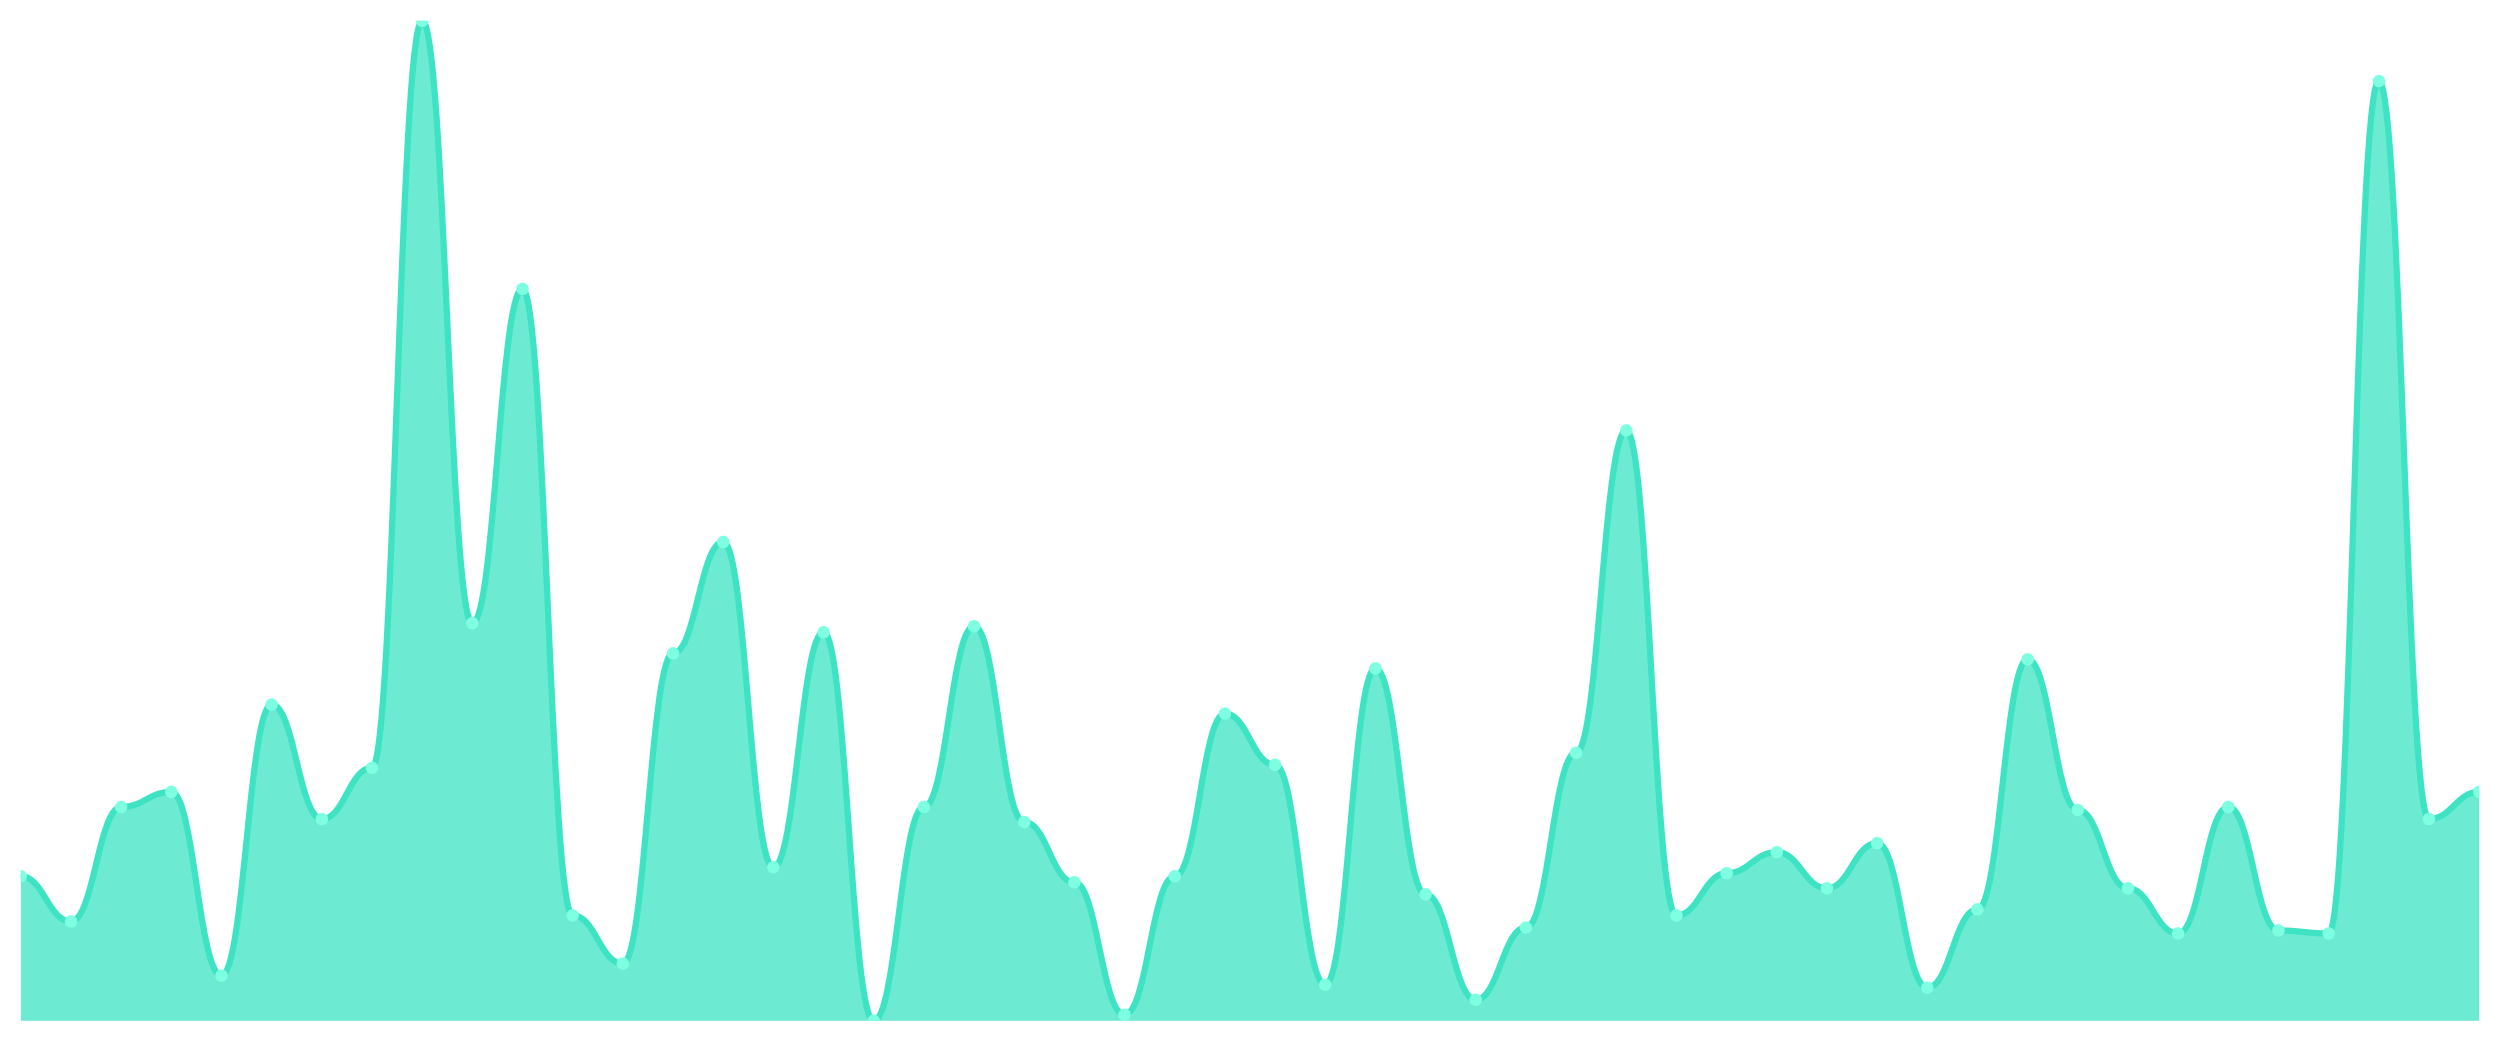
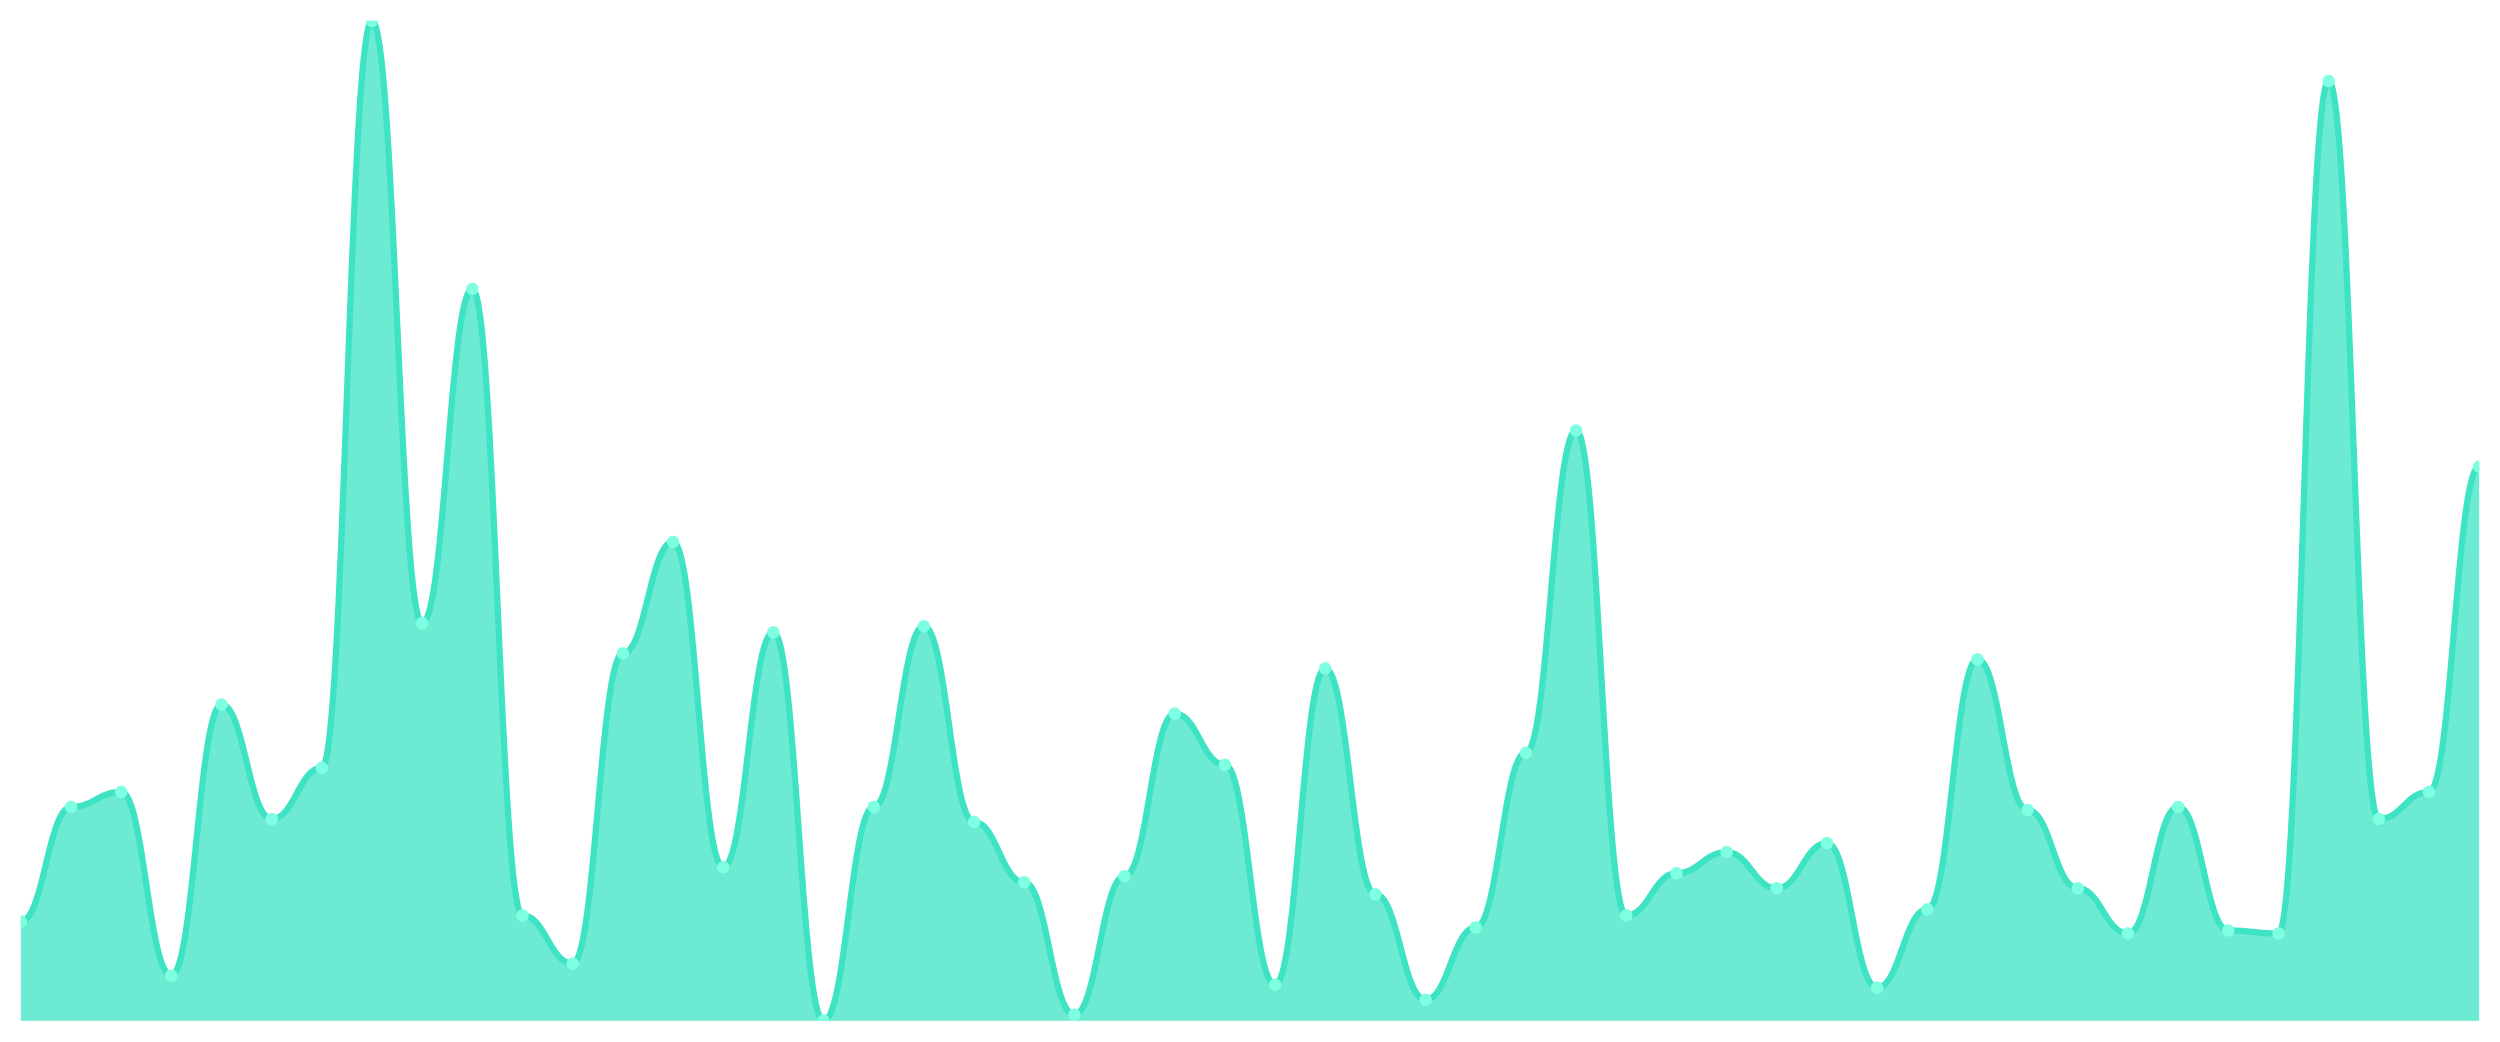
<svg xmlns="http://www.w3.org/2000/svg" viewBox="0 0 1200 500" width="1200" height="500">
  <defs>
    <clipPath id="c">
      <rect x="10" y="10" width="1180" height="480" />
    </clipPath>
  </defs>
  <rect width="1200" height="500" fill="none" />
  <g clip-path="url(#c)">
-     <path d="M 10,490 L 10,420.602 C 20.837,420.602 23.245,442.289 34.082,442.289 C 44.918,442.289 47.327,387.349 58.163,387.349 C 69,387.349 71.408,380.12 82.245,380.12 C 93.082,380.12 95.49,468.313 106.327,468.313 C 117.163,468.313 119.571,338.193 130.408,338.193 C 141.245,338.193 143.653,393.133 154.49,393.133 C 165.327,393.133 167.735,368.554 178.571,368.554 C 189.408,368.554 191.816,10 202.653,10 C 213.49,10 215.898,299.157 226.735,299.157 C 237.571,299.157 239.98,138.675 250.816,138.675 C 261.653,138.675 264.061,439.398 274.898,439.398 C 285.735,439.398 288.143,462.53 298.98,462.53 C 309.816,462.53 312.224,313.614 323.061,313.614 C 333.898,313.614 336.306,260.12 347.143,260.12 C 357.98,260.12 360.388,416.265 371.224,416.265 C 382.061,416.265 384.469,303.494 395.306,303.494 C 406.143,303.494 408.551,490 419.388,490 C 430.224,490 432.633,387.349 443.469,387.349 C 454.306,387.349 456.714,300.602 467.551,300.602 C 478.388,300.602 480.796,394.578 491.633,394.578 C 502.469,394.578 504.878,423.494 515.714,423.494 C 526.551,423.494 528.959,487.108 539.796,487.108 C 550.633,487.108 553.041,420.602 563.878,420.602 C 574.714,420.602 577.122,342.53 587.959,342.53 C 598.796,342.53 601.204,367.108 612.041,367.108 C 622.878,367.108 625.286,472.651 636.122,472.651 C 646.959,472.651 649.367,320.843 660.204,320.843 C 671.041,320.843 673.449,429.277 684.286,429.277 C 695.122,429.277 697.531,479.88 708.367,479.88 C 719.204,479.88 721.612,445.181 732.449,445.181 C 743.286,445.181 745.694,361.325 756.531,361.325 C 767.367,361.325 769.776,206.627 780.612,206.627 C 791.449,206.627 793.857,439.398 804.694,439.398 C 815.531,439.398 817.939,419.157 828.776,419.157 C 839.612,419.157 842.02,409.036 852.857,409.036 C 863.694,409.036 866.102,426.386 876.939,426.386 C 887.776,426.386 890.184,404.699 901.02,404.699 C 911.857,404.699 914.265,474.096 925.102,474.096 C 935.939,474.096 938.347,436.506 949.184,436.506 C 960.02,436.506 962.429,316.506 973.265,316.506 C 984.102,316.506 986.51,388.795 997.347,388.795 C 1008.184,388.795 1010.592,426.386 1021.429,426.386 C 1032.265,426.386 1034.673,448.072 1045.51,448.072 C 1056.347,448.072 1058.755,387.349 1069.592,387.349 C 1080.429,387.349 1082.837,446.627 1093.673,446.627 C 1104.51,446.627 1106.918,448.072 1117.755,448.072 C 1128.592,448.072 1131,38.916 1141.837,38.916 C 1152.673,38.916 1155.082,393.133 1165.918,393.133 C 1176.755,393.133 1179.163,380.12 1190,380.12 L 1190,490 Z" fill="rgba(61,227,195,0.75)" />
-     <path d="M 10,420.602 C 20.837,420.602 23.245,442.289 34.082,442.289 C 44.918,442.289 47.327,387.349 58.163,387.349 C 69,387.349 71.408,380.12 82.245,380.12 C 93.082,380.12 95.49,468.313 106.327,468.313 C 117.163,468.313 119.571,338.193 130.408,338.193 C 141.245,338.193 143.653,393.133 154.49,393.133 C 165.327,393.133 167.735,368.554 178.571,368.554 C 189.408,368.554 191.816,10 202.653,10 C 213.49,10 215.898,299.157 226.735,299.157 C 237.571,299.157 239.98,138.675 250.816,138.675 C 261.653,138.675 264.061,439.398 274.898,439.398 C 285.735,439.398 288.143,462.53 298.98,462.53 C 309.816,462.53 312.224,313.614 323.061,313.614 C 333.898,313.614 336.306,260.12 347.143,260.12 C 357.98,260.12 360.388,416.265 371.224,416.265 C 382.061,416.265 384.469,303.494 395.306,303.494 C 406.143,303.494 408.551,490 419.388,490 C 430.224,490 432.633,387.349 443.469,387.349 C 454.306,387.349 456.714,300.602 467.551,300.602 C 478.388,300.602 480.796,394.578 491.633,394.578 C 502.469,394.578 504.878,423.494 515.714,423.494 C 526.551,423.494 528.959,487.108 539.796,487.108 C 550.633,487.108 553.041,420.602 563.878,420.602 C 574.714,420.602 577.122,342.53 587.959,342.53 C 598.796,342.53 601.204,367.108 612.041,367.108 C 622.878,367.108 625.286,472.651 636.122,472.651 C 646.959,472.651 649.367,320.843 660.204,320.843 C 671.041,320.843 673.449,429.277 684.286,429.277 C 695.122,429.277 697.531,479.88 708.367,479.88 C 719.204,479.88 721.612,445.181 732.449,445.181 C 743.286,445.181 745.694,361.325 756.531,361.325 C 767.367,361.325 769.776,206.627 780.612,206.627 C 791.449,206.627 793.857,439.398 804.694,439.398 C 815.531,439.398 817.939,419.157 828.776,419.157 C 839.612,419.157 842.02,409.036 852.857,409.036 C 863.694,409.036 866.102,426.386 876.939,426.386 C 887.776,426.386 890.184,404.699 901.02,404.699 C 911.857,404.699 914.265,474.096 925.102,474.096 C 935.939,474.096 938.347,436.506 949.184,436.506 C 960.02,436.506 962.429,316.506 973.265,316.506 C 984.102,316.506 986.51,388.795 997.347,388.795 C 1008.184,388.795 1010.592,426.386 1021.429,426.386 C 1032.265,426.386 1034.673,448.072 1045.51,448.072 C 1056.347,448.072 1058.755,387.349 1069.592,387.349 C 1080.429,387.349 1082.837,446.627 1093.673,446.627 C 1104.51,446.627 1106.918,448.072 1117.755,448.072 C 1128.592,448.072 1131,38.916 1141.837,38.916 C 1152.673,38.916 1155.082,393.133 1165.918,393.133 C 1176.755,393.133 1179.163,380.12 1190,380.12" fill="none" stroke="#3de3c3" stroke-width="3" stroke-linecap="round" stroke-linejoin="round" />
-     <circle cx="10" cy="420.602" r="3" fill="#7fffe1" />
-     <circle cx="34.082" cy="442.289" r="3" fill="#7fffe1" />
-     <circle cx="58.163" cy="387.349" r="3" fill="#7fffe1" />
-     <circle cx="82.245" cy="380.12" r="3" fill="#7fffe1" />
-     <circle cx="106.327" cy="468.313" r="3" fill="#7fffe1" />
-     <circle cx="130.408" cy="338.193" r="3" fill="#7fffe1" />
-     <circle cx="154.49" cy="393.133" r="3" fill="#7fffe1" />
-     <circle cx="178.571" cy="368.554" r="3" fill="#7fffe1" />
-     <circle cx="202.653" cy="10" r="3" fill="#7fffe1" />
-     <circle cx="226.735" cy="299.157" r="3" fill="#7fffe1" />
-     <circle cx="250.816" cy="138.675" r="3" fill="#7fffe1" />
-     <circle cx="274.898" cy="439.398" r="3" fill="#7fffe1" />
-     <circle cx="298.98" cy="462.53" r="3" fill="#7fffe1" />
-     <circle cx="323.061" cy="313.614" r="3" fill="#7fffe1" />
-     <circle cx="347.143" cy="260.12" r="3" fill="#7fffe1" />
-     <circle cx="371.224" cy="416.265" r="3" fill="#7fffe1" />
-     <circle cx="395.306" cy="303.494" r="3" fill="#7fffe1" />
-     <circle cx="419.388" cy="490" r="3" fill="#7fffe1" />
-     <circle cx="443.469" cy="387.349" r="3" fill="#7fffe1" />
-     <circle cx="467.551" cy="300.602" r="3" fill="#7fffe1" />
-     <circle cx="491.633" cy="394.578" r="3" fill="#7fffe1" />
-     <circle cx="515.714" cy="423.494" r="3" fill="#7fffe1" />
-     <circle cx="539.796" cy="487.108" r="3" fill="#7fffe1" />
-     <circle cx="563.878" cy="420.602" r="3" fill="#7fffe1" />
-     <circle cx="587.959" cy="342.53" r="3" fill="#7fffe1" />
-     <circle cx="612.041" cy="367.108" r="3" fill="#7fffe1" />
-     <circle cx="636.122" cy="472.651" r="3" fill="#7fffe1" />
-     <circle cx="660.204" cy="320.843" r="3" fill="#7fffe1" />
-     <circle cx="684.286" cy="429.277" r="3" fill="#7fffe1" />
-     <circle cx="708.367" cy="479.88" r="3" fill="#7fffe1" />
-     <circle cx="732.449" cy="445.181" r="3" fill="#7fffe1" />
-     <circle cx="756.531" cy="361.325" r="3" fill="#7fffe1" />
-     <circle cx="780.612" cy="206.627" r="3" fill="#7fffe1" />
-     <circle cx="804.694" cy="439.398" r="3" fill="#7fffe1" />
-     <circle cx="828.776" cy="419.157" r="3" fill="#7fffe1" />
-     <circle cx="852.857" cy="409.036" r="3" fill="#7fffe1" />
-     <circle cx="876.939" cy="426.386" r="3" fill="#7fffe1" />
-     <circle cx="901.02" cy="404.699" r="3" fill="#7fffe1" />
-     <circle cx="925.102" cy="474.096" r="3" fill="#7fffe1" />
-     <circle cx="949.184" cy="436.506" r="3" fill="#7fffe1" />
-     <circle cx="973.265" cy="316.506" r="3" fill="#7fffe1" />
-     <circle cx="997.347" cy="388.795" r="3" fill="#7fffe1" />
-     <circle cx="1021.429" cy="426.386" r="3" fill="#7fffe1" />
-     <circle cx="1045.51" cy="448.072" r="3" fill="#7fffe1" />
-     <circle cx="1069.592" cy="387.349" r="3" fill="#7fffe1" />
-     <circle cx="1093.673" cy="446.627" r="3" fill="#7fffe1" />
-     <circle cx="1117.755" cy="448.072" r="3" fill="#7fffe1" />
-     <circle cx="1141.837" cy="38.916" r="3" fill="#7fffe1" />
-     <circle cx="1165.918" cy="393.133" r="3" fill="#7fffe1" />
-     <circle cx="1190" cy="380.12" r="3" fill="#7fffe1" />
+     <path d="M 10,490 L 10,442.289 C 20.837,442.289 23.245,387.349 34.082,387.349 C 44.918,387.349 47.327,380.12 58.163,380.12 C 69,380.12 71.408,468.313 82.245,468.313 C 93.082,468.313 95.49,338.193 106.327,338.193 C 117.163,338.193 119.571,393.133 130.408,393.133 C 141.245,393.133 143.653,368.554 154.49,368.554 C 165.327,368.554 167.735,10 178.571,10 C 189.408,10 191.816,299.157 202.653,299.157 C 213.49,299.157 215.898,138.675 226.735,138.675 C 237.571,138.675 239.98,439.398 250.816,439.398 C 261.653,439.398 264.061,462.53 274.898,462.53 C 285.735,462.53 288.143,313.614 298.98,313.614 C 309.816,313.614 312.224,260.12 323.061,260.12 C 333.898,260.12 336.306,416.265 347.143,416.265 C 357.98,416.265 360.388,303.494 371.224,303.494 C 382.061,303.494 384.469,490 395.306,490 C 406.143,490 408.551,387.349 419.388,387.349 C 430.224,387.349 432.633,300.602 443.469,300.602 C 454.306,300.602 456.714,394.578 467.551,394.578 C 478.388,394.578 480.796,423.494 491.633,423.494 C 502.469,423.494 504.878,487.108 515.714,487.108 C 526.551,487.108 528.959,420.602 539.796,420.602 C 550.633,420.602 553.041,342.53 563.878,342.53 C 574.714,342.53 577.122,367.108 587.959,367.108 C 598.796,367.108 601.204,472.651 612.041,472.651 C 622.878,472.651 625.286,320.843 636.122,320.843 C 646.959,320.843 649.367,429.277 660.204,429.277 C 671.041,429.277 673.449,479.88 684.286,479.88 C 695.122,479.88 697.531,445.181 708.367,445.181 C 719.204,445.181 721.612,361.325 732.449,361.325 C 743.286,361.325 745.694,206.627 756.531,206.627 C 767.367,206.627 769.776,439.398 780.612,439.398 C 791.449,439.398 793.857,419.157 804.694,419.157 C 815.531,419.157 817.939,409.036 828.776,409.036 C 839.612,409.036 842.02,426.386 852.857,426.386 C 863.694,426.386 866.102,404.699 876.939,404.699 C 887.776,404.699 890.184,474.096 901.02,474.096 C 911.857,474.096 914.265,436.506 925.102,436.506 C 935.939,436.506 938.347,316.506 949.184,316.506 C 960.02,316.506 962.429,388.795 973.265,388.795 C 984.102,388.795 986.51,426.386 997.347,426.386 C 1008.184,426.386 1010.592,448.072 1021.429,448.072 C 1032.265,448.072 1034.673,387.349 1045.51,387.349 C 1056.347,387.349 1058.755,446.627 1069.592,446.627 C 1080.429,446.627 1082.837,448.072 1093.673,448.072 C 1104.51,448.072 1106.918,38.916 1117.755,38.916 C 1128.592,38.916 1131,393.133 1141.837,393.133 C 1152.673,393.133 1155.082,380.12 1165.918,380.12 C 1176.755,380.12 1179.163,223.976 1190,223.976 L 1190,490 Z" fill="rgba(61,227,195,0.75)" />
+     <path d="M 10,442.289 C 20.837,442.289 23.245,387.349 34.082,387.349 C 44.918,387.349 47.327,380.12 58.163,380.12 C 69,380.12 71.408,468.313 82.245,468.313 C 93.082,468.313 95.49,338.193 106.327,338.193 C 117.163,338.193 119.571,393.133 130.408,393.133 C 141.245,393.133 143.653,368.554 154.49,368.554 C 165.327,368.554 167.735,10 178.571,10 C 189.408,10 191.816,299.157 202.653,299.157 C 213.49,299.157 215.898,138.675 226.735,138.675 C 237.571,138.675 239.98,439.398 250.816,439.398 C 261.653,439.398 264.061,462.53 274.898,462.53 C 285.735,462.53 288.143,313.614 298.98,313.614 C 309.816,313.614 312.224,260.12 323.061,260.12 C 333.898,260.12 336.306,416.265 347.143,416.265 C 357.98,416.265 360.388,303.494 371.224,303.494 C 382.061,303.494 384.469,490 395.306,490 C 406.143,490 408.551,387.349 419.388,387.349 C 430.224,387.349 432.633,300.602 443.469,300.602 C 454.306,300.602 456.714,394.578 467.551,394.578 C 478.388,394.578 480.796,423.494 491.633,423.494 C 502.469,423.494 504.878,487.108 515.714,487.108 C 526.551,487.108 528.959,420.602 539.796,420.602 C 550.633,420.602 553.041,342.53 563.878,342.53 C 574.714,342.53 577.122,367.108 587.959,367.108 C 598.796,367.108 601.204,472.651 612.041,472.651 C 622.878,472.651 625.286,320.843 636.122,320.843 C 646.959,320.843 649.367,429.277 660.204,429.277 C 671.041,429.277 673.449,479.88 684.286,479.88 C 695.122,479.88 697.531,445.181 708.367,445.181 C 719.204,445.181 721.612,361.325 732.449,361.325 C 743.286,361.325 745.694,206.627 756.531,206.627 C 767.367,206.627 769.776,439.398 780.612,439.398 C 791.449,439.398 793.857,419.157 804.694,419.157 C 815.531,419.157 817.939,409.036 828.776,409.036 C 839.612,409.036 842.02,426.386 852.857,426.386 C 863.694,426.386 866.102,404.699 876.939,404.699 C 887.776,404.699 890.184,474.096 901.02,474.096 C 911.857,474.096 914.265,436.506 925.102,436.506 C 935.939,436.506 938.347,316.506 949.184,316.506 C 960.02,316.506 962.429,388.795 973.265,388.795 C 984.102,388.795 986.51,426.386 997.347,426.386 C 1008.184,426.386 1010.592,448.072 1021.429,448.072 C 1032.265,448.072 1034.673,387.349 1045.51,387.349 C 1056.347,387.349 1058.755,446.627 1069.592,446.627 C 1080.429,446.627 1082.837,448.072 1093.673,448.072 C 1104.51,448.072 1106.918,38.916 1117.755,38.916 C 1128.592,38.916 1131,393.133 1141.837,393.133 C 1152.673,393.133 1155.082,380.12 1165.918,380.12 C 1176.755,380.12 1179.163,223.976 1190,223.976" fill="none" stroke="#3de3c3" stroke-width="3" stroke-linecap="round" stroke-linejoin="round" />
+     <circle cx="10" cy="442.289" r="3" fill="#7fffe1" />
+     <circle cx="34.082" cy="387.349" r="3" fill="#7fffe1" />
+     <circle cx="58.163" cy="380.12" r="3" fill="#7fffe1" />
+     <circle cx="82.245" cy="468.313" r="3" fill="#7fffe1" />
+     <circle cx="106.327" cy="338.193" r="3" fill="#7fffe1" />
+     <circle cx="130.408" cy="393.133" r="3" fill="#7fffe1" />
+     <circle cx="154.49" cy="368.554" r="3" fill="#7fffe1" />
+     <circle cx="178.571" cy="10" r="3" fill="#7fffe1" />
+     <circle cx="202.653" cy="299.157" r="3" fill="#7fffe1" />
+     <circle cx="226.735" cy="138.675" r="3" fill="#7fffe1" />
+     <circle cx="250.816" cy="439.398" r="3" fill="#7fffe1" />
+     <circle cx="274.898" cy="462.53" r="3" fill="#7fffe1" />
+     <circle cx="298.98" cy="313.614" r="3" fill="#7fffe1" />
+     <circle cx="323.061" cy="260.12" r="3" fill="#7fffe1" />
+     <circle cx="347.143" cy="416.265" r="3" fill="#7fffe1" />
+     <circle cx="371.224" cy="303.494" r="3" fill="#7fffe1" />
+     <circle cx="395.306" cy="490" r="3" fill="#7fffe1" />
+     <circle cx="419.388" cy="387.349" r="3" fill="#7fffe1" />
+     <circle cx="443.469" cy="300.602" r="3" fill="#7fffe1" />
+     <circle cx="467.551" cy="394.578" r="3" fill="#7fffe1" />
+     <circle cx="491.633" cy="423.494" r="3" fill="#7fffe1" />
+     <circle cx="515.714" cy="487.108" r="3" fill="#7fffe1" />
+     <circle cx="539.796" cy="420.602" r="3" fill="#7fffe1" />
+     <circle cx="563.878" cy="342.53" r="3" fill="#7fffe1" />
+     <circle cx="587.959" cy="367.108" r="3" fill="#7fffe1" />
+     <circle cx="612.041" cy="472.651" r="3" fill="#7fffe1" />
+     <circle cx="636.122" cy="320.843" r="3" fill="#7fffe1" />
+     <circle cx="660.204" cy="429.277" r="3" fill="#7fffe1" />
+     <circle cx="684.286" cy="479.88" r="3" fill="#7fffe1" />
+     <circle cx="708.367" cy="445.181" r="3" fill="#7fffe1" />
+     <circle cx="732.449" cy="361.325" r="3" fill="#7fffe1" />
+     <circle cx="756.531" cy="206.627" r="3" fill="#7fffe1" />
+     <circle cx="780.612" cy="439.398" r="3" fill="#7fffe1" />
+     <circle cx="804.694" cy="419.157" r="3" fill="#7fffe1" />
+     <circle cx="828.776" cy="409.036" r="3" fill="#7fffe1" />
+     <circle cx="852.857" cy="426.386" r="3" fill="#7fffe1" />
+     <circle cx="876.939" cy="404.699" r="3" fill="#7fffe1" />
+     <circle cx="901.02" cy="474.096" r="3" fill="#7fffe1" />
+     <circle cx="925.102" cy="436.506" r="3" fill="#7fffe1" />
+     <circle cx="949.184" cy="316.506" r="3" fill="#7fffe1" />
+     <circle cx="973.265" cy="388.795" r="3" fill="#7fffe1" />
+     <circle cx="997.347" cy="426.386" r="3" fill="#7fffe1" />
+     <circle cx="1021.429" cy="448.072" r="3" fill="#7fffe1" />
+     <circle cx="1045.51" cy="387.349" r="3" fill="#7fffe1" />
+     <circle cx="1069.592" cy="446.627" r="3" fill="#7fffe1" />
+     <circle cx="1093.673" cy="448.072" r="3" fill="#7fffe1" />
+     <circle cx="1117.755" cy="38.916" r="3" fill="#7fffe1" />
+     <circle cx="1141.837" cy="393.133" r="3" fill="#7fffe1" />
+     <circle cx="1165.918" cy="380.12" r="3" fill="#7fffe1" />
+     <circle cx="1190" cy="223.976" r="3" fill="#7fffe1" />
  </g>
</svg>
